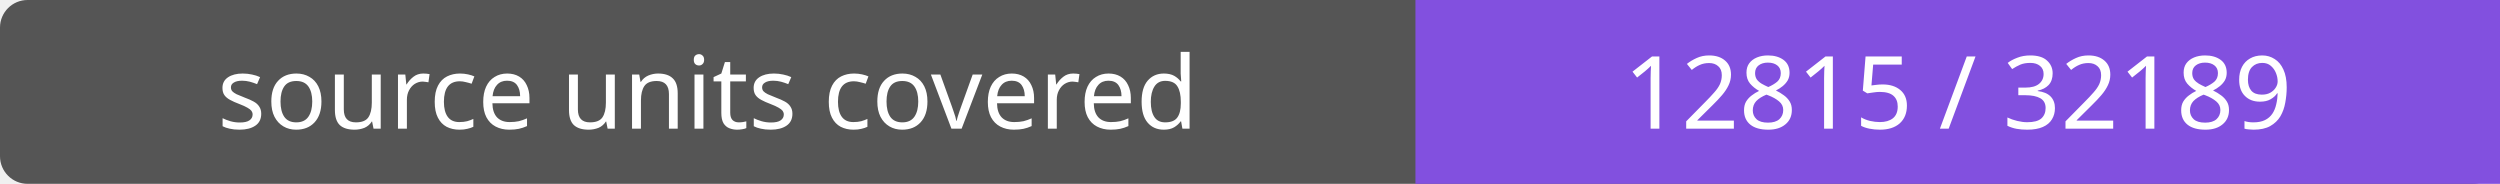
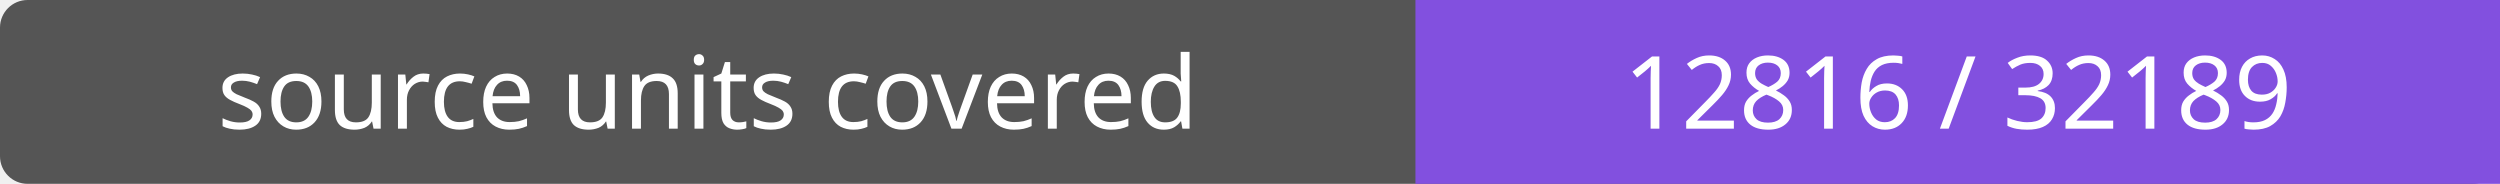
- <svg xmlns="http://www.w3.org/2000/svg" width="272" height="20" role="img" aria-label="source units covered: 12815 / 32189">
+ <svg xmlns="http://www.w3.org/2000/svg" width="272" height="20" role="img" aria-label="source units covered: 12816 / 32189">
  <rect width="272" height="20" rx="3" fill="#555" />
  <path fill="#8250df" d="M154 0h118v20H154z" />
  <g fill="#fff" text-anchor="middle" font-family="Verdana,sans-serif" font-size="11">
    <text x="77.0" y="14">source units covered</text>
-     <text x="213.0" y="14">12815 / 32189</text>
+     <text x="213.0" y="14">12816 / 32189</text>
  </g>
</svg>
